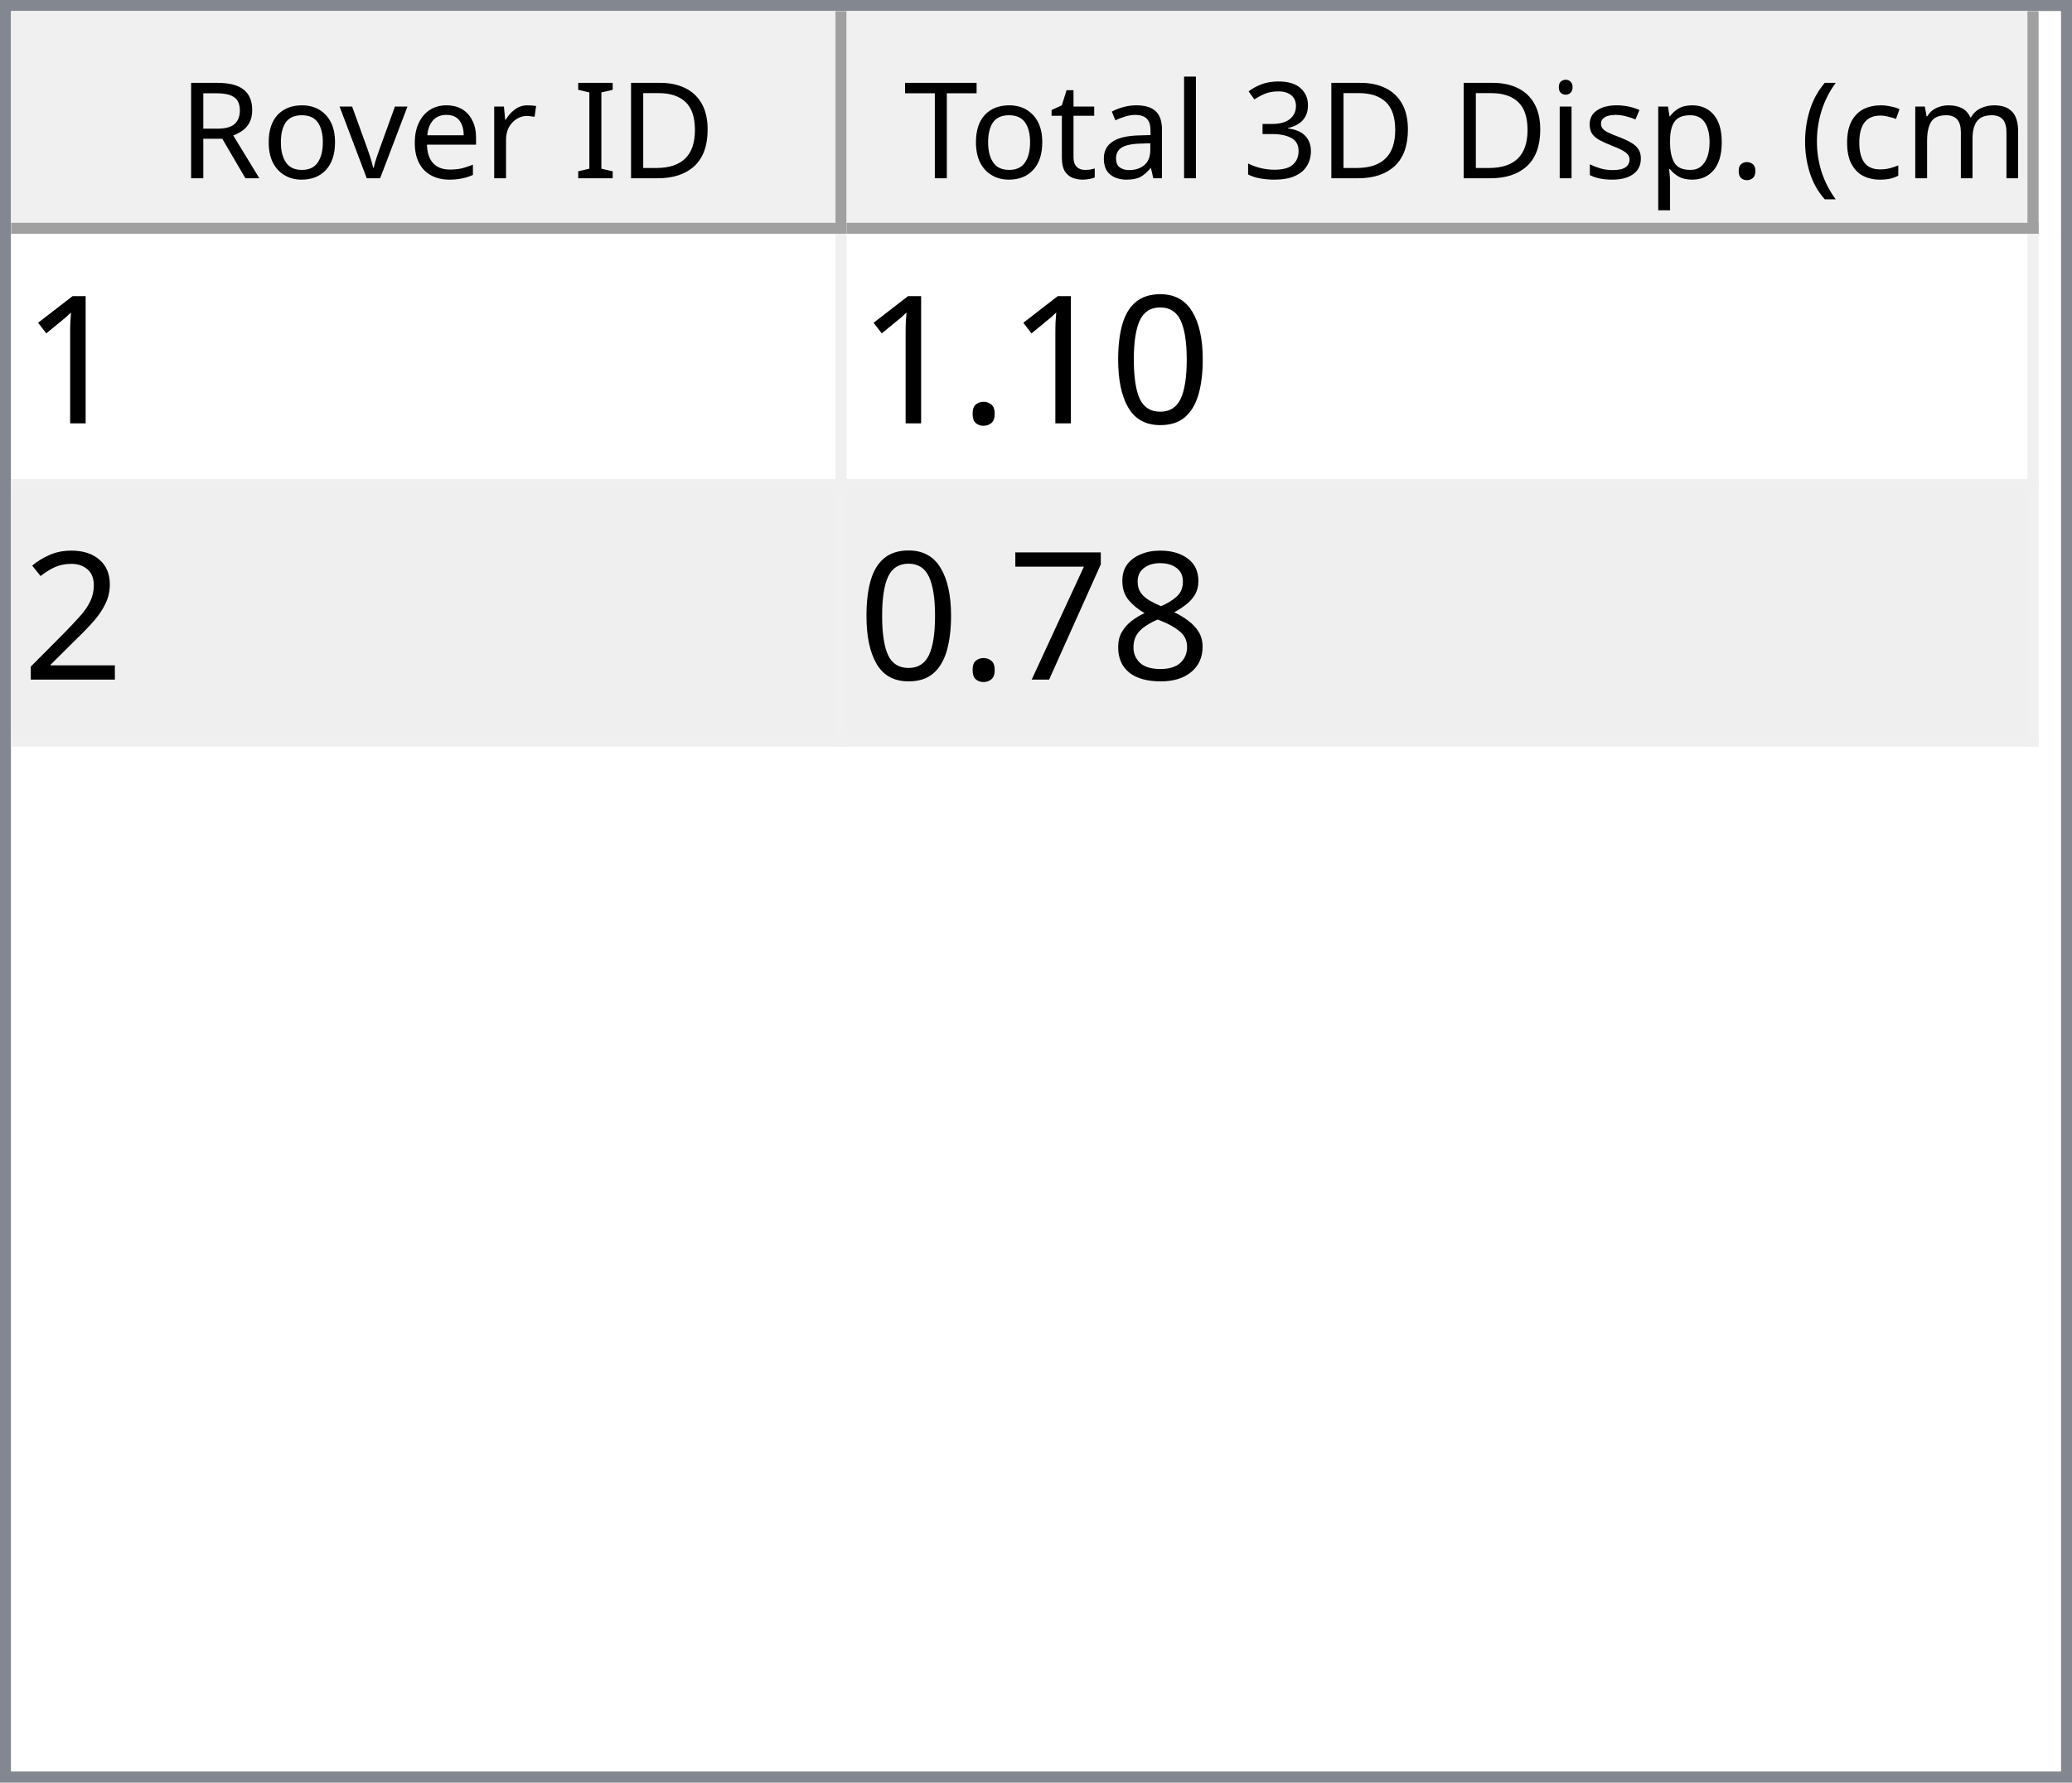
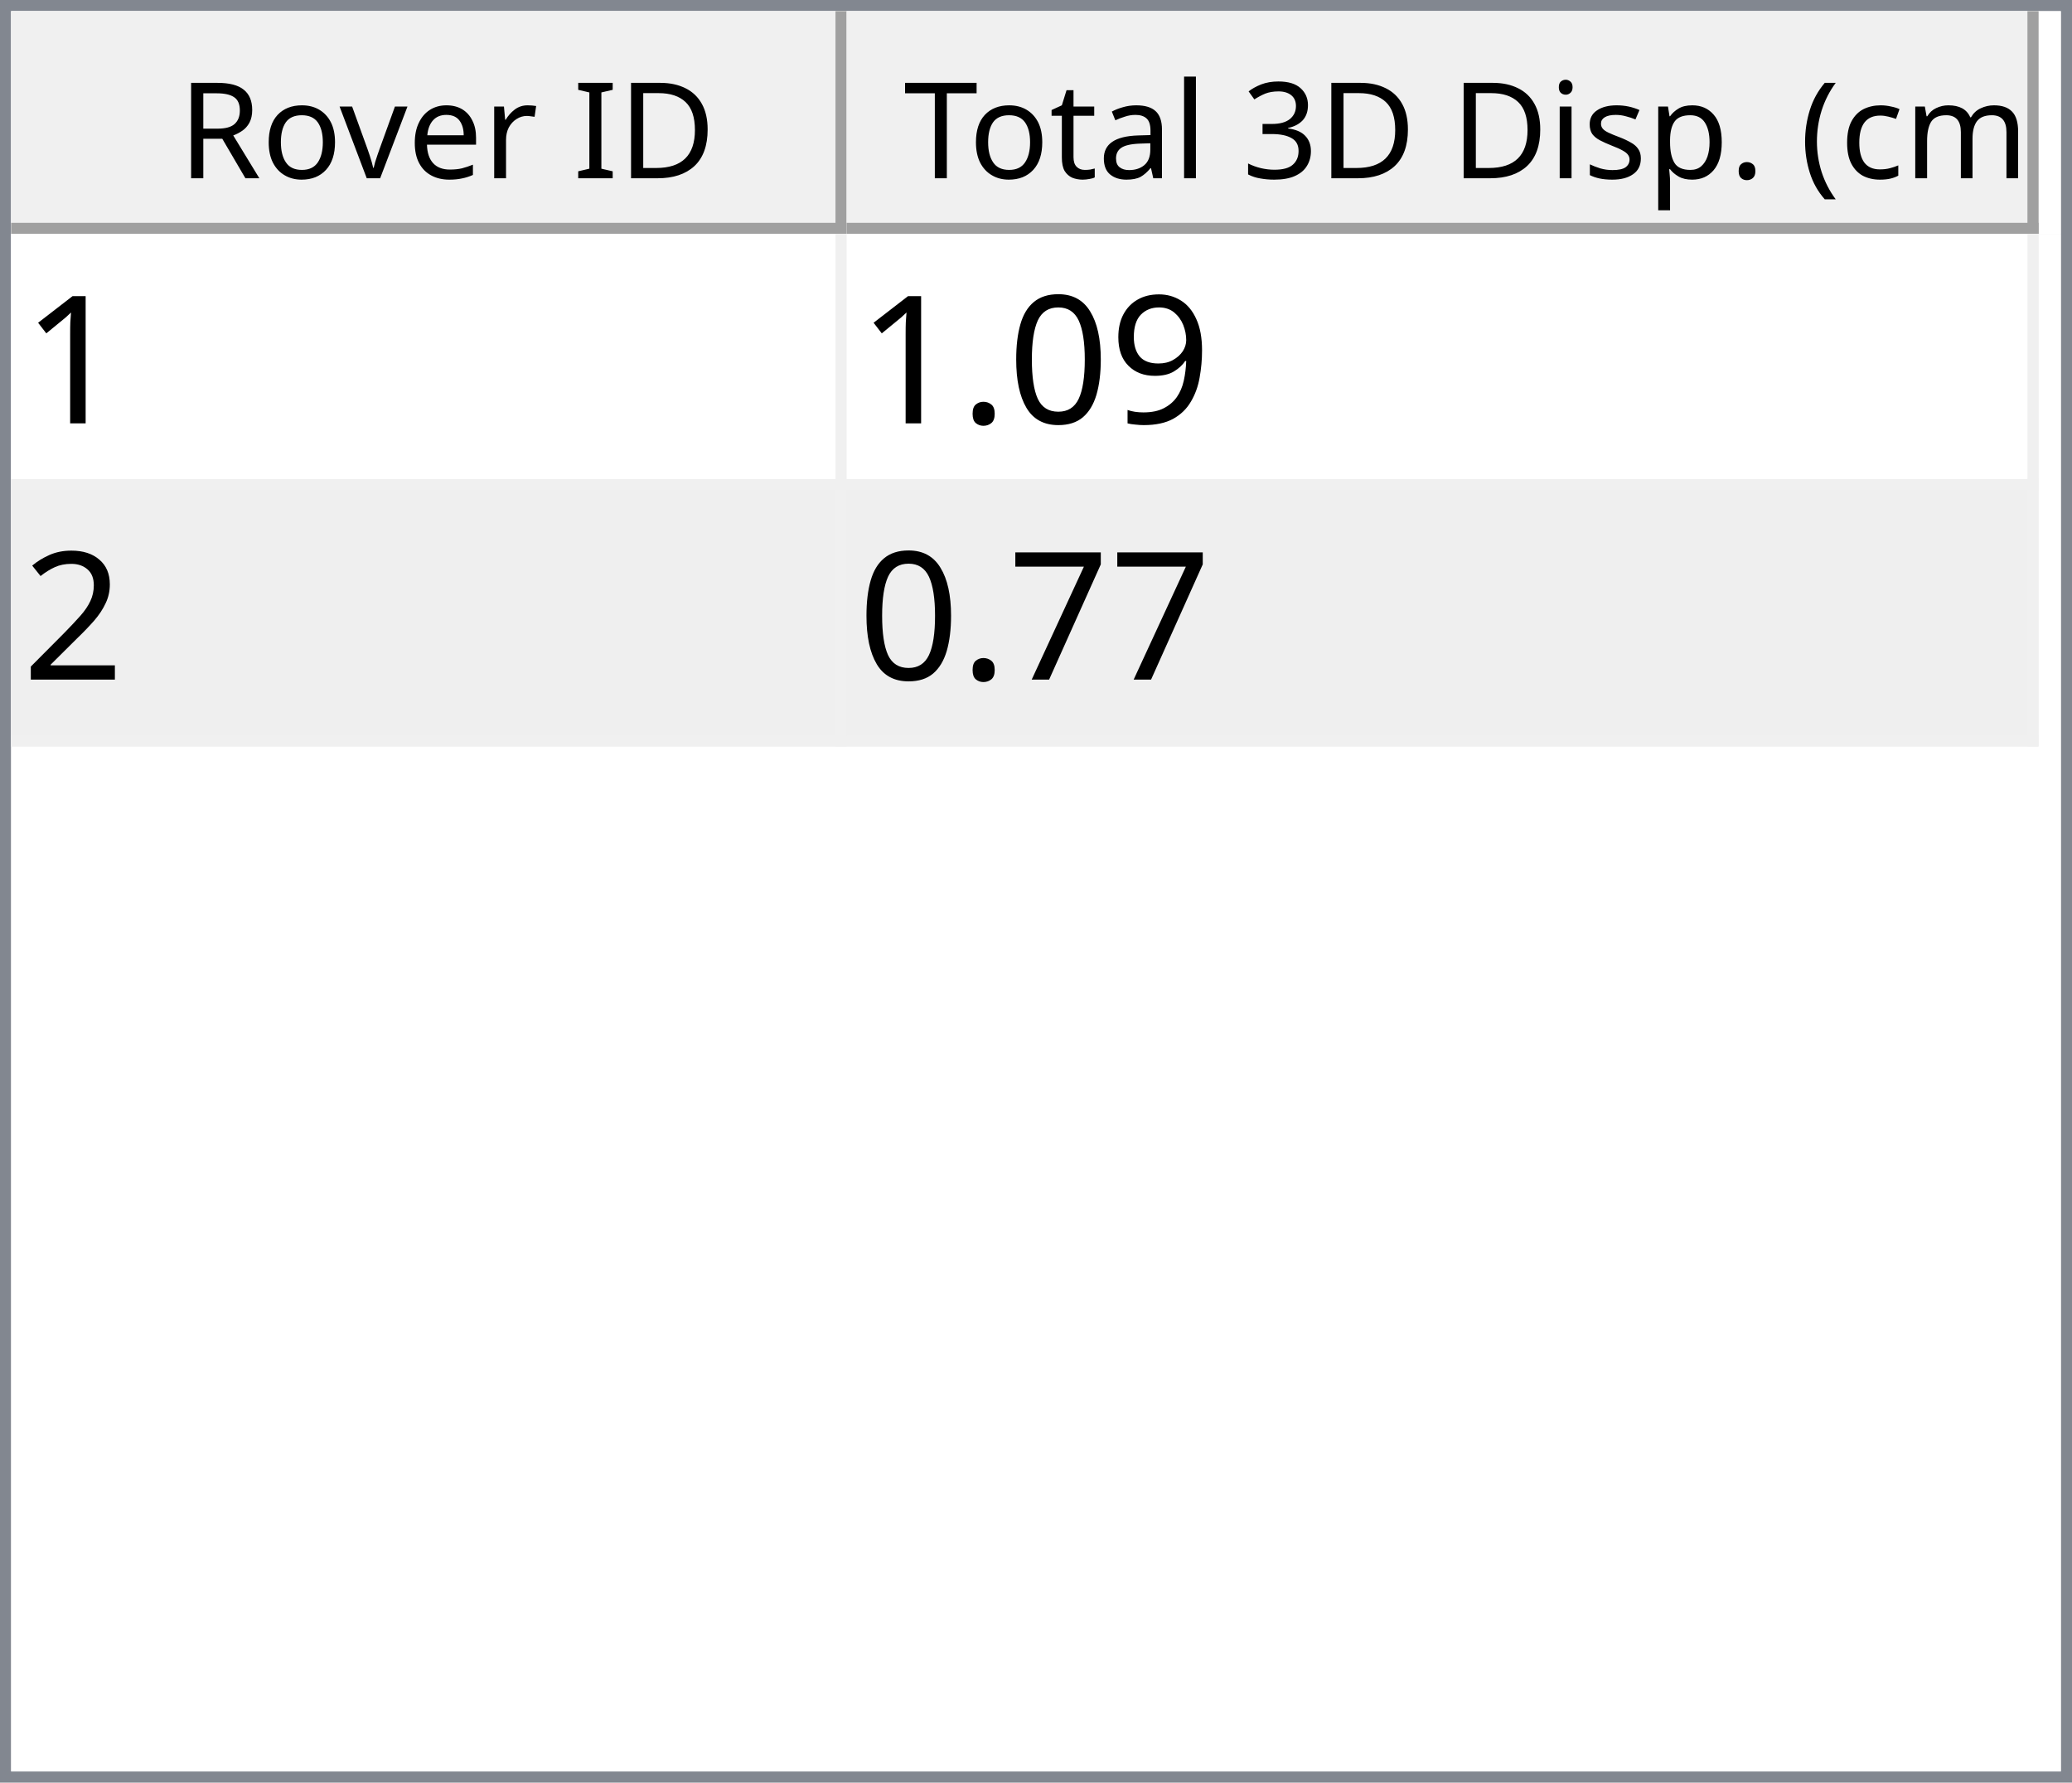
<svg xmlns="http://www.w3.org/2000/svg" style="fill-opacity:1; color-rendering:auto; color-interpolation:auto; text-rendering:auto; stroke:black; stroke-linecap:square; stroke-miterlimit:10; shape-rendering:auto; stroke-opacity:1; fill:black; stroke-dasharray:none; font-weight:normal; stroke-width:1; font-family:'Dialog'; font-style:normal; stroke-linejoin:miter; font-size:12px; stroke-dashoffset:0; image-rendering:auto;" width="186" height="160">
  <defs id="genericDefs" />
  <g>
    <defs id="defs1">
      <clipPath clipPathUnits="userSpaceOnUse" id="clipPath1">
        <path d="M0 0 L186 0 L186 160 L0 160 L0 0 Z" />
      </clipPath>
      <clipPath clipPathUnits="userSpaceOnUse" id="clipPath2">
        <path d="M0 0 L0 160 L186 160 L186 0 Z" />
      </clipPath>
      <clipPath clipPathUnits="userSpaceOnUse" id="clipPath3">
        <path d="M0 0 L0 20 L184 20 L184 0 Z" />
      </clipPath>
      <clipPath clipPathUnits="userSpaceOnUse" id="clipPath4">
        <path d="M0 0 L0 20 L75 20 L75 0 Z" />
      </clipPath>
      <clipPath clipPathUnits="userSpaceOnUse" id="clipPath5">
        <path d="M1 1 L1 19 L74 19 L74 1 Z" />
      </clipPath>
      <clipPath clipPathUnits="userSpaceOnUse" id="clipPath6">
        <path d="M0 0 L0 18 L73 18 L73 0 Z" />
      </clipPath>
      <clipPath clipPathUnits="userSpaceOnUse" id="clipPath7">
        <path d="M-0.5 -0.5 L-0.5 19.5 L74.5 19.5 L74.5 -0.5 Z" />
      </clipPath>
      <clipPath clipPathUnits="userSpaceOnUse" id="clipPath8">
        <path d="M0 0 L0 20 L107 20 L107 0 Z" />
      </clipPath>
      <clipPath clipPathUnits="userSpaceOnUse" id="clipPath9">
        <path d="M1 1 L1 19 L106 19 L106 1 Z" />
      </clipPath>
      <clipPath clipPathUnits="userSpaceOnUse" id="clipPath10">
        <path d="M0 0 L0 18 L105 18 L105 0 Z" />
      </clipPath>
      <clipPath clipPathUnits="userSpaceOnUse" id="clipPath11">
        <path d="M-0.5 -0.5 L-0.5 19.5 L106.5 19.5 L106.5 -0.5 Z" />
      </clipPath>
      <clipPath clipPathUnits="userSpaceOnUse" id="clipPath12">
        <path d="M0 0 L0 138 L184 138 L184 0 Z" />
      </clipPath>
      <clipPath clipPathUnits="userSpaceOnUse" id="clipPath13">
        <path d="M0 0 L0 46 L182 46 L182 0 Z" />
      </clipPath>
      <clipPath clipPathUnits="userSpaceOnUse" id="clipPath14">
        <path d="M-0.5 -0.5 L-0.5 45.5 L181.5 45.5 L181.5 -0.5 Z" />
      </clipPath>
      <clipPath clipPathUnits="userSpaceOnUse" id="clipPath15">
        <path d="M0 0 L0 22 L74 22 L74 0 Z" />
      </clipPath>
      <clipPath clipPathUnits="userSpaceOnUse" id="clipPath16">
        <path d="M0 0 L0 22 L106 22 L106 0 Z" />
      </clipPath>
      <font horiz-adv-x="64.551" id="font1">
        <font-face ascent="107.91" descent="25.098" units-per-em="100" style="font-style:normal; font-family:Segoe UI; font-weight:normal;" />
        <missing-glyph horiz-adv-x="64.551" d="M8.109 0 L8.109 68.266 L56.453 68.266 L56.453 0 L8.109 0 ZM15.328 7.234 L49.219 7.234 L49.219 61.031 L15.328 61.031 L15.328 7.234 Z" />
        <glyph unicode="D" horiz-adv-x="70.117" d="M9.188 0 L9.188 70.016 L28.516 70.016 Q65.531 70.016 65.531 35.891 Q65.531 19.672 55.25 9.836 Q44.969 0 27.734 0 L9.188 0 ZM17.391 62.594 L17.391 7.422 L27.828 7.422 Q41.609 7.422 49.273 14.797 Q56.938 22.172 56.938 35.688 Q56.938 62.594 28.328 62.594 L17.391 62.594 Z" />
        <glyph unicode="I" horiz-adv-x="26.611" d="M17.391 0 L9.188 0 L9.188 70.016 L17.391 70.016 L17.391 0 Z" />
        <glyph unicode=" " horiz-adv-x="27.393" d="" />
        <glyph unicode="r" horiz-adv-x="34.766" d="M34.188 41.891 Q32.078 43.5 28.125 43.5 Q23 43.5 19.555 38.672 Q16.109 33.844 16.109 25.484 L16.109 0 L8.109 0 L8.109 50 L16.109 50 L16.109 39.703 L16.312 39.703 Q18.016 44.969 21.531 47.922 Q25.047 50.875 29.391 50.875 Q32.516 50.875 34.188 50.203 L34.188 41.891 Z" />
        <glyph unicode="e" horiz-adv-x="52.295" d="M48.297 23 L12.984 23 Q13.188 14.656 17.484 10.109 Q21.781 5.562 29.297 5.562 Q37.75 5.562 44.828 11.141 L44.828 3.609 Q38.234 -1.172 27.391 -1.172 Q16.797 -1.172 10.742 5.641 Q4.688 12.453 4.688 24.812 Q4.688 36.469 11.305 43.82 Q17.922 51.172 27.734 51.172 Q37.547 51.172 42.922 44.828 Q48.297 38.484 48.297 27.203 L48.297 23 ZM40.094 29.781 Q40.047 36.719 36.75 40.578 Q33.453 44.438 27.594 44.438 Q21.922 44.438 17.969 40.383 Q14.016 36.328 13.094 29.781 L40.094 29.781 Z" />
        <glyph unicode="v" horiz-adv-x="47.9" d="M47.406 50 L27.484 0 L19.625 0 L0.688 50 L9.469 50 L22.172 13.672 Q23.578 9.672 23.922 6.688 L24.125 6.688 Q24.609 10.453 25.688 13.484 L38.969 50 L47.406 50 Z" />
        <glyph unicode="o" horiz-adv-x="58.594" d="M29 -1.172 Q17.922 -1.172 11.305 5.836 Q4.688 12.844 4.688 24.422 Q4.688 37.016 11.57 44.094 Q18.453 51.172 30.172 51.172 Q41.359 51.172 47.633 44.289 Q53.906 37.406 53.906 25.203 Q53.906 13.234 47.141 6.031 Q40.375 -1.172 29 -1.172 ZM29.594 44.438 Q21.875 44.438 17.383 39.188 Q12.891 33.938 12.891 24.703 Q12.891 15.828 17.43 10.695 Q21.969 5.562 29.594 5.562 Q37.359 5.562 41.531 10.594 Q45.703 15.625 45.703 24.906 Q45.703 34.281 41.531 39.359 Q37.359 44.438 29.594 44.438 Z" />
        <glyph unicode="R" horiz-adv-x="59.814" d="M59.375 0 L49.609 0 L37.891 19.625 Q36.281 22.359 34.766 24.289 Q33.25 26.219 31.664 27.438 Q30.078 28.656 28.25 29.219 Q26.422 29.781 24.125 29.781 L17.391 29.781 L17.391 0 L9.188 0 L9.188 70.016 L30.078 70.016 Q34.672 70.016 38.555 68.867 Q42.438 67.719 45.289 65.375 Q48.141 63.031 49.758 59.547 Q51.375 56.062 51.375 51.375 Q51.375 47.703 50.273 44.656 Q49.172 41.609 47.148 39.211 Q45.125 36.812 42.266 35.133 Q39.406 33.453 35.844 32.516 L35.844 32.328 Q37.594 31.547 38.891 30.547 Q40.188 29.547 41.359 28.18 Q42.531 26.812 43.68 25.078 Q44.828 23.344 46.234 21.047 L59.375 0 ZM17.391 62.594 L17.391 37.203 L28.516 37.203 Q31.594 37.203 34.203 38.133 Q36.812 39.062 38.719 40.797 Q40.625 42.531 41.703 45.047 Q42.781 47.562 42.781 50.688 Q42.781 56.297 39.141 59.445 Q35.5 62.594 28.609 62.594 L17.391 62.594 Z" />
        <glyph unicode=")" horiz-adv-x="30.176" d="M8.297 -15.922 L1.172 -15.922 Q16.406 2.344 16.406 26.812 Q16.406 51.469 1.078 70.016 L8.297 70.016 Q23.531 52.156 23.531 26.703 Q23.531 1.375 8.297 -15.922 Z" />
        <glyph unicode="m" horiz-adv-x="86.133" d="M79.109 0 L71.094 0 L71.094 28.719 Q71.094 37.016 68.531 40.727 Q65.969 44.438 59.906 44.438 Q54.781 44.438 51.195 39.75 Q47.609 35.062 47.609 28.516 L47.609 0 L39.594 0 L39.594 29.688 Q39.594 44.438 28.219 44.438 Q22.953 44.438 19.531 40.016 Q16.109 35.594 16.109 28.516 L16.109 0 L8.109 0 L8.109 50 L16.109 50 L16.109 42.094 L16.312 42.094 Q21.625 51.172 31.844 51.172 Q36.969 51.172 40.773 48.312 Q44.578 45.453 46 40.828 Q51.562 51.172 62.594 51.172 Q79.109 51.172 79.109 30.812 L79.109 0 Z" />
        <glyph unicode="c" horiz-adv-x="46.191" d="M42.188 2.297 Q36.422 -1.172 28.516 -1.172 Q17.828 -1.172 11.258 5.789 Q4.688 12.75 4.688 23.828 Q4.688 36.188 11.766 43.68 Q18.844 51.172 30.672 51.172 Q37.25 51.172 42.281 48.734 L42.281 40.531 Q36.719 44.438 30.375 44.438 Q22.703 44.438 17.797 38.945 Q12.891 33.453 12.891 24.516 Q12.891 15.719 17.508 10.641 Q22.125 5.562 29.891 5.562 Q36.422 5.562 42.188 9.906 L42.188 2.297 Z" />
        <glyph unicode="(" horiz-adv-x="30.176" d="M29.109 -15.922 L21.969 -15.922 Q6.844 1.375 6.844 26.703 Q6.844 52.156 21.969 70.016 L29.203 70.016 Q13.875 51.469 13.875 26.812 Q13.875 2.344 29.109 -15.922 Z" />
        <glyph unicode="." horiz-adv-x="21.68" d="M10.891 -1.078 Q8.641 -1.078 7.055 0.539 Q5.469 2.156 5.469 4.391 Q5.469 6.641 7.055 8.273 Q8.641 9.906 10.891 9.906 Q13.188 9.906 14.797 8.273 Q16.406 6.641 16.406 4.391 Q16.406 2.156 14.797 0.539 Q13.188 -1.078 10.891 -1.078 Z" />
        <glyph unicode="p" horiz-adv-x="58.789" d="M16.312 7.234 L16.109 7.234 L16.109 -23 L8.109 -23 L8.109 50 L16.109 50 L16.109 41.219 L16.312 41.219 Q22.219 51.172 33.594 51.172 Q43.266 51.172 48.688 44.461 Q54.109 37.75 54.109 26.469 Q54.109 13.922 48 6.375 Q41.891 -1.172 31.297 -1.172 Q21.578 -1.172 16.312 7.234 ZM16.109 27.391 L16.109 20.406 Q16.109 14.203 20.141 9.883 Q24.172 5.562 30.375 5.562 Q37.641 5.562 41.773 11.133 Q45.906 16.703 45.906 26.609 Q45.906 34.969 42.047 39.703 Q38.188 44.438 31.594 44.438 Q24.609 44.438 20.359 39.578 Q16.109 34.719 16.109 27.391 Z" />
        <glyph unicode="s" horiz-adv-x="42.432" d="M5.078 1.812 L5.078 10.406 Q11.625 5.562 19.484 5.562 Q30.031 5.562 30.031 12.594 Q30.031 14.594 29.125 15.992 Q28.219 17.391 26.68 18.461 Q25.141 19.531 23.07 20.383 Q21 21.234 18.609 22.172 Q15.281 23.484 12.766 24.828 Q10.25 26.172 8.57 27.859 Q6.891 29.547 6.031 31.695 Q5.172 33.844 5.172 36.719 Q5.172 40.234 6.789 42.945 Q8.406 45.656 11.086 47.484 Q13.766 49.312 17.211 50.242 Q20.656 51.172 24.312 51.172 Q30.812 51.172 35.938 48.922 L35.938 40.828 Q30.422 44.438 23.25 44.438 Q21 44.438 19.195 43.922 Q17.391 43.406 16.094 42.477 Q14.797 41.547 14.086 40.258 Q13.375 38.969 13.375 37.406 Q13.375 35.453 14.086 34.133 Q14.797 32.812 16.164 31.789 Q17.531 30.766 19.484 29.938 Q21.438 29.109 23.922 28.125 Q27.25 26.859 29.883 25.516 Q32.516 24.172 34.375 22.484 Q36.234 20.797 37.234 18.602 Q38.234 16.406 38.234 13.375 Q38.234 9.672 36.602 6.938 Q34.969 4.203 32.234 2.398 Q29.5 0.594 25.93 -0.289 Q22.359 -1.172 18.453 -1.172 Q10.75 -1.172 5.078 1.812 Z" />
        <glyph unicode="i" horiz-adv-x="24.219" d="M12.203 62.703 Q10.062 62.703 8.547 64.164 Q7.031 65.625 7.031 67.875 Q7.031 70.125 8.547 71.609 Q10.062 73.094 12.203 73.094 Q14.406 73.094 15.945 71.609 Q17.484 70.125 17.484 67.875 Q17.484 65.719 15.945 64.211 Q14.406 62.703 12.203 62.703 ZM16.109 0 L8.109 0 L8.109 50 L16.109 50 L16.109 0 Z" />
        <glyph unicode="3" horiz-adv-x="53.906" d="M46.531 19.828 Q46.531 15.094 44.75 11.211 Q42.969 7.328 39.719 4.57 Q36.469 1.812 31.93 0.297 Q27.391 -1.219 21.922 -1.219 Q11.922 -1.219 6 2.594 L6 11.188 Q13.094 5.609 22.219 5.609 Q25.875 5.609 28.828 6.539 Q31.781 7.469 33.906 9.227 Q36.031 10.984 37.18 13.477 Q38.328 15.969 38.328 19.094 Q38.328 32.812 18.797 32.812 L12.984 32.812 L12.984 39.594 L18.5 39.594 Q35.797 39.594 35.797 52.484 Q35.797 64.406 22.609 64.406 Q15.188 64.406 8.688 59.422 L8.688 67.188 Q15.375 71.188 24.609 71.188 Q29 71.188 32.57 69.969 Q36.141 68.75 38.68 66.555 Q41.219 64.359 42.609 61.281 Q44 58.203 44 54.5 Q44 40.672 30.031 36.719 L30.031 36.531 Q33.594 36.141 36.625 34.797 Q39.656 33.453 41.852 31.305 Q44.047 29.156 45.289 26.25 Q46.531 23.344 46.531 19.828 Z" />
        <glyph unicode="l" horiz-adv-x="24.219" d="M16.109 0 L8.109 0 L8.109 74.031 L16.109 74.031 L16.109 0 Z" />
        <glyph unicode="a" horiz-adv-x="50.879" d="M43.891 0 L35.891 0 L35.891 7.812 L35.688 7.812 Q30.469 -1.172 20.312 -1.172 Q12.844 -1.172 8.617 2.781 Q4.391 6.734 4.391 13.281 Q4.391 27.297 20.906 29.594 L35.891 31.688 Q35.891 44.438 25.594 44.438 Q16.547 44.438 9.281 38.281 L9.281 46.484 Q16.656 51.172 26.266 51.172 Q43.891 51.172 43.891 32.516 L43.891 0 ZM35.891 25.297 L23.828 23.641 Q18.266 22.859 15.43 20.875 Q12.594 18.891 12.594 13.875 Q12.594 10.203 15.211 7.883 Q17.828 5.562 22.172 5.562 Q28.125 5.562 32.008 9.742 Q35.891 13.922 35.891 20.312 L35.891 25.297 Z" />
        <glyph unicode="t" horiz-adv-x="33.887" d="M31.297 0.484 Q28.469 -1.078 23.828 -1.078 Q10.688 -1.078 10.688 13.578 L10.688 43.172 L2.094 43.172 L2.094 50 L10.688 50 L10.688 62.203 L18.703 64.797 L18.703 50 L31.297 50 L31.297 43.172 L18.703 43.172 L18.703 14.984 Q18.703 9.969 20.414 7.82 Q22.125 5.672 26.078 5.672 Q29.109 5.672 31.297 7.328 L31.297 0.484 Z" />
        <glyph unicode="T" horiz-adv-x="52.393" d="M50.594 62.594 L30.375 62.594 L30.375 0 L22.172 0 L22.172 62.594 L2 62.594 L2 70.016 L50.594 70.016 L50.594 62.594 Z" />
      </font>
      <font horiz-adv-x="75.0" id="font2">
        <font-face ascent="100.537" descent="21.973" units-per-em="100" style="font-style:normal; font-family:sans-serif; font-weight:normal;" />
        <missing-glyph horiz-adv-x="75.0" d="M12.5 0 L12.5 62.5 L62.5 62.5 L62.5 0 L12.5 0 ZM14.062 1.562 L60.938 1.562 L60.938 60.938 L14.062 60.938 L14.062 1.562 Z" />
        <glyph unicode="1" horiz-adv-x="55.615" d="M37.25 0 L28.469 0 L28.469 56 Q25.297 52.984 20.141 49.953 Q14.984 46.922 10.891 45.406 L10.891 53.906 Q18.266 57.375 23.781 62.305 Q29.297 67.234 31.594 71.875 L37.25 71.875 L37.25 0 Z" />
+         <glyph unicode="9" horiz-adv-x="55.615" d="M5.469 16.547 L13.922 17.328 Q14.984 11.375 18.016 8.688 Q21.047 6 25.781 6 Q29.828 6 32.883 7.859 Q35.938 9.719 37.891 12.82 Q39.844 15.922 41.164 21.195 Q42.484 26.469 42.484 31.938 Q42.484 32.516 42.438 33.688 Q39.797 29.5 35.234 26.883 Q30.672 24.266 25.344 24.266 Q16.453 24.266 10.305 30.711 Q4.156 37.156 4.156 47.703 Q4.156 58.594 10.578 65.234 Q17 71.875 26.656 71.875 Q33.641 71.875 39.43 68.117 Q45.219 64.359 48.219 57.398 Q51.219 50.438 51.219 37.25 Q51.219 23.531 48.242 15.406 Q45.266 7.281 39.383 3.031 Q33.5 -1.219 25.594 -1.219 Q17.188 -1.219 11.867 3.445 Q6.547 8.109 5.469 16.547 ZM41.453 48.141 Q41.453 55.719 37.43 60.156 Q33.406 64.594 27.734 64.594 Q21.875 64.594 17.531 59.812 Q13.188 55.031 13.188 47.406 Q13.188 40.578 17.312 36.305 Q21.438 32.031 27.484 32.031 Q33.594 32.031 37.523 36.305 Q41.453 40.578 41.453 48.141 Z" />
        <glyph unicode="0" horiz-adv-x="55.615" d="M4.156 35.297 Q4.156 48 6.766 55.742 Q9.375 63.484 14.523 67.68 Q19.672 71.875 27.484 71.875 Q33.25 71.875 37.594 69.555 Q41.938 67.234 44.773 62.867 Q47.609 58.5 49.219 52.227 Q50.828 45.953 50.828 35.297 Q50.828 22.703 48.242 14.969 Q45.656 7.234 40.508 3.008 Q35.359 -1.219 27.484 -1.219 Q17.141 -1.219 11.234 6.203 Q4.156 15.141 4.156 35.297 ZM13.188 35.297 Q13.188 17.672 17.312 11.836 Q21.438 6 27.484 6 Q33.547 6 37.672 11.859 Q41.797 17.719 41.797 35.297 Q41.797 52.984 37.672 58.789 Q33.547 64.594 27.391 64.594 Q21.344 64.594 17.719 59.469 Q13.188 52.938 13.188 35.297 Z" />
        <glyph unicode="." horiz-adv-x="27.783" d="M9.078 0 L9.078 10.016 L19.094 10.016 L19.094 0 L9.078 0 Z" />
        <glyph unicode="2" horiz-adv-x="55.615" d="M50.344 8.453 L50.344 0 L3.031 0 Q2.938 3.172 4.047 6.109 Q5.859 10.938 9.836 15.625 Q13.812 20.312 21.344 26.469 Q33.016 36.031 37.117 41.625 Q41.219 47.219 41.219 52.203 Q41.219 57.422 37.477 61.008 Q33.734 64.594 27.734 64.594 Q21.391 64.594 17.578 60.789 Q13.766 56.984 13.719 50.25 L4.688 51.172 Q5.609 61.281 11.664 66.578 Q17.719 71.875 27.938 71.875 Q38.234 71.875 44.242 66.164 Q50.25 60.453 50.25 52 Q50.25 47.703 48.492 43.555 Q46.734 39.406 42.656 34.812 Q38.578 30.219 29.109 22.219 Q21.188 15.578 18.945 13.211 Q16.703 10.844 15.234 8.453 L50.344 8.453 Z" />
-         <glyph unicode="8" horiz-adv-x="55.615" d="M17.672 38.812 Q12.203 40.828 9.57 44.539 Q6.938 48.25 6.938 53.422 Q6.938 61.234 12.555 66.555 Q18.172 71.875 27.484 71.875 Q36.859 71.875 42.578 66.43 Q48.297 60.984 48.297 53.172 Q48.297 48.188 45.68 44.508 Q43.062 40.828 37.75 38.812 Q44.344 36.672 47.781 31.883 Q51.219 27.094 51.219 20.453 Q51.219 11.281 44.727 5.031 Q38.234 -1.219 27.641 -1.219 Q17.047 -1.219 10.547 5.055 Q4.047 11.328 4.047 20.703 Q4.047 27.688 7.594 32.398 Q11.141 37.109 17.672 38.812 ZM15.922 53.719 Q15.922 48.641 19.195 45.414 Q22.469 42.188 27.688 42.188 Q32.766 42.188 36.016 45.383 Q39.266 48.578 39.266 53.219 Q39.266 58.062 35.914 61.359 Q32.562 64.656 27.594 64.656 Q22.562 64.656 19.242 61.43 Q15.922 58.203 15.922 53.719 ZM13.094 20.656 Q13.094 16.891 14.875 13.375 Q16.656 9.859 20.172 7.93 Q23.688 6 27.734 6 Q34.031 6 38.133 10.055 Q42.234 14.109 42.234 20.359 Q42.234 26.703 38.016 30.859 Q33.797 35.016 27.438 35.016 Q21.234 35.016 17.164 30.914 Q13.094 26.812 13.094 20.656 Z" />
        <glyph unicode="7" horiz-adv-x="55.615" d="M4.734 62.203 L4.734 70.656 L51.078 70.656 L51.078 63.812 Q44.234 56.547 37.523 44.484 Q30.812 32.422 27.156 19.672 Q24.516 10.688 23.781 0 L14.75 0 Q14.891 8.453 18.062 20.414 Q21.234 32.375 27.172 43.484 Q33.109 54.594 39.797 62.203 L4.734 62.203 Z" />
      </font>
    </defs>
    <g style="fill:white; stroke:white;">
      <rect x="0" y="0" width="186" style="clip-path:url(#clipPath1); stroke:none;" height="160" />
    </g>
    <g style="fill:white; text-rendering:optimizeSpeed; color-rendering:optimizeSpeed; image-rendering:optimizeSpeed; shape-rendering:crispEdges; stroke:white; color-interpolation:sRGB;">
      <rect x="0" width="186" height="160" y="0" style="stroke:none;" />
      <path style="stroke:none;" d="M0 160 L186 160 L186 0 L0 0 Z" />
    </g>
    <g style="fill:rgb(240,240,240); font-family:'Segoe UI'; stroke:rgb(240,240,240);">
      <rect x="0" y="0" width="186" style="clip-path:url(#clipPath2); stroke:none;" height="160" />
    </g>
    <g style="fill:rgb(130,135,144); font-family:'Segoe UI'; stroke:rgb(130,135,144);">
      <path d="M0 0 L186 0 L186 160 L0 160 L0 0 ZM1 1 L185 1 L185 159 L1 159 L1 1 Z" style="fill-rule:evenodd; clip-path:url(#clipPath2); stroke:none;" />
    </g>
    <g style="fill:white; font-family:'Segoe UI'; stroke:white;" transform="translate(1,1)">
      <rect x="0" y="0" width="184" style="clip-path:url(#clipPath3); stroke:none;" height="20" />
    </g>
    <g style="fill:rgb(240,240,240); font-family:'Segoe UI'; stroke:rgb(240,240,240);" transform="translate(1,1)">
      <rect x="0" y="0" width="75" style="clip-path:url(#clipPath4); stroke:none;" height="20" />
    </g>
    <g style="font-family:'Segoe UI';" transform="translate(2,2)">
      <text x="14" xml:space="preserve" y="14" style="clip-path:url(#clipPath6); stroke:none;">Rover ID</text>
    </g>
    <g style="fill:rgb(160,160,160); font-family:'Segoe UI'; stroke:rgb(160,160,160); stroke-linejoin:bevel;" transform="translate(1.5,1.5)">
      <line x1="74" x2="74" y1="0" style="fill:none; clip-path:url(#clipPath7);" y2="19" />
    </g>
    <g style="fill:rgb(160,160,160); font-family:'Segoe UI'; stroke:rgb(160,160,160); stroke-linejoin:bevel;" transform="matrix(1,0,0,1,1,1) translate(0.5,0.5)">
      <line x1="0" x2="74" y1="19" style="fill:none; clip-path:url(#clipPath7);" y2="19" />
    </g>
    <g style="fill:rgb(240,240,240); font-family:'Segoe UI'; stroke:rgb(240,240,240);" transform="translate(76,1)">
      <rect x="0" y="0" width="107" style="clip-path:url(#clipPath8); stroke:none;" height="20" />
    </g>
    <g style="font-family:'Segoe UI';" transform="translate(77,2)">
      <text x="1" xml:space="preserve" y="14" style="clip-path:url(#clipPath10); stroke:none;"> Total 3D Disp. (cm)</text>
    </g>
    <g style="fill:rgb(160,160,160); font-family:'Segoe UI'; stroke:rgb(160,160,160); stroke-linejoin:bevel;" transform="translate(76.5,1.5)">
      <line x1="106" x2="106" y1="0" style="fill:none; clip-path:url(#clipPath11);" y2="19" />
    </g>
    <g style="fill:rgb(160,160,160); font-family:'Segoe UI'; stroke:rgb(160,160,160); stroke-linejoin:bevel;" transform="matrix(1,0,0,1,76,1) translate(0.5,0.5)">
      <line x1="0" x2="106" y1="19" style="fill:none; clip-path:url(#clipPath11);" y2="19" />
    </g>
    <g style="fill:white; font-family:'Segoe UI'; stroke:white;" transform="translate(1,21)">
      <rect x="0" y="0" width="184" style="clip-path:url(#clipPath12); stroke:none;" height="138" />
    </g>
    <g style="fill:rgb(240,240,240); font-size:16px; font-family:sans-serif; stroke:rgb(240,240,240);" transform="translate(1,21)">
      <rect x="0" y="0" width="182" style="clip-path:url(#clipPath13); stroke:none;" height="46" />
      <line transform="translate(0.5,0.5)" x1="0" x2="181" y1="22" style="clip-path:url(#clipPath14); fill:none; stroke-linejoin:bevel;" y2="22" />
    </g>
    <g transform="matrix(1,0,0,1,1,21) translate(0.5,0.5)" style="fill:rgb(240,240,240); font-size:16px; font-family:sans-serif; stroke:rgb(240,240,240); stroke-linejoin:bevel;">
      <line x1="0" x2="181" y1="45" style="fill:none; clip-path:url(#clipPath14);" y2="45" />
    </g>
    <g transform="matrix(1,0,0,1,1,21) translate(0.5,0.5)" style="fill:rgb(240,240,240); font-size:16px; font-family:sans-serif; stroke:rgb(240,240,240); stroke-linejoin:bevel;">
      <line x1="74" x2="74" y1="0" style="fill:none; clip-path:url(#clipPath14);" y2="45" />
    </g>
    <g transform="matrix(1,0,0,1,1,21) translate(0.5,0.5)" style="fill:rgb(240,240,240); font-size:16px; font-family:sans-serif; stroke:rgb(240,240,240); stroke-linejoin:bevel;">
      <line x1="181" x2="181" y1="0" style="fill:none; clip-path:url(#clipPath14);" y2="45" />
    </g>
    <g style="fill:white; font-size:16px; font-family:sans-serif; stroke:white;" transform="matrix(1,0,0,1,1,21)">
      <rect x="0" y="0" width="74" style="clip-path:url(#clipPath15); stroke:none;" height="22" />
      <text x="1" y="17" style="fill:black; clip-path:url(#clipPath15); stroke:none;" xml:space="preserve">1</text>
    </g>
    <g style="fill:white; font-size:16px; font-family:sans-serif; stroke:white;" transform="matrix(1,0,0,1,1,21) translate(75,0)">
      <rect x="0" y="0" width="106" style="clip-path:url(#clipPath16); stroke:none;" height="22" />
-       <text x="1" y="17" style="fill:black; clip-path:url(#clipPath16); stroke:none;" xml:space="preserve">1.10</text>
+       <text x="1" y="17" style="fill:black; clip-path:url(#clipPath16); stroke:none;" xml:space="preserve">1.09</text>
    </g>
    <g style="fill:rgb(239,239,239); font-size:16px; font-family:sans-serif; stroke:rgb(239,239,239);" transform="matrix(1,0,0,1,1,21) translate(0,23)">
      <rect x="0" y="0" width="74" style="clip-path:url(#clipPath15); stroke:none;" height="22" />
      <text x="1" y="17" style="fill:black; clip-path:url(#clipPath15); stroke:none;" xml:space="preserve">2</text>
    </g>
    <g style="fill:rgb(239,239,239); font-size:16px; font-family:sans-serif; stroke:rgb(239,239,239);" transform="matrix(1,0,0,1,1,21) translate(75,23)">
      <rect x="0" y="0" width="106" style="clip-path:url(#clipPath16); stroke:none;" height="22" />
-       <text x="1" y="17" style="fill:black; clip-path:url(#clipPath16); stroke:none;" xml:space="preserve">0.78</text>
+       <text x="1" y="17" style="fill:black; clip-path:url(#clipPath16); stroke:none;" xml:space="preserve">0.77</text>
    </g>
  </g>
</svg>
